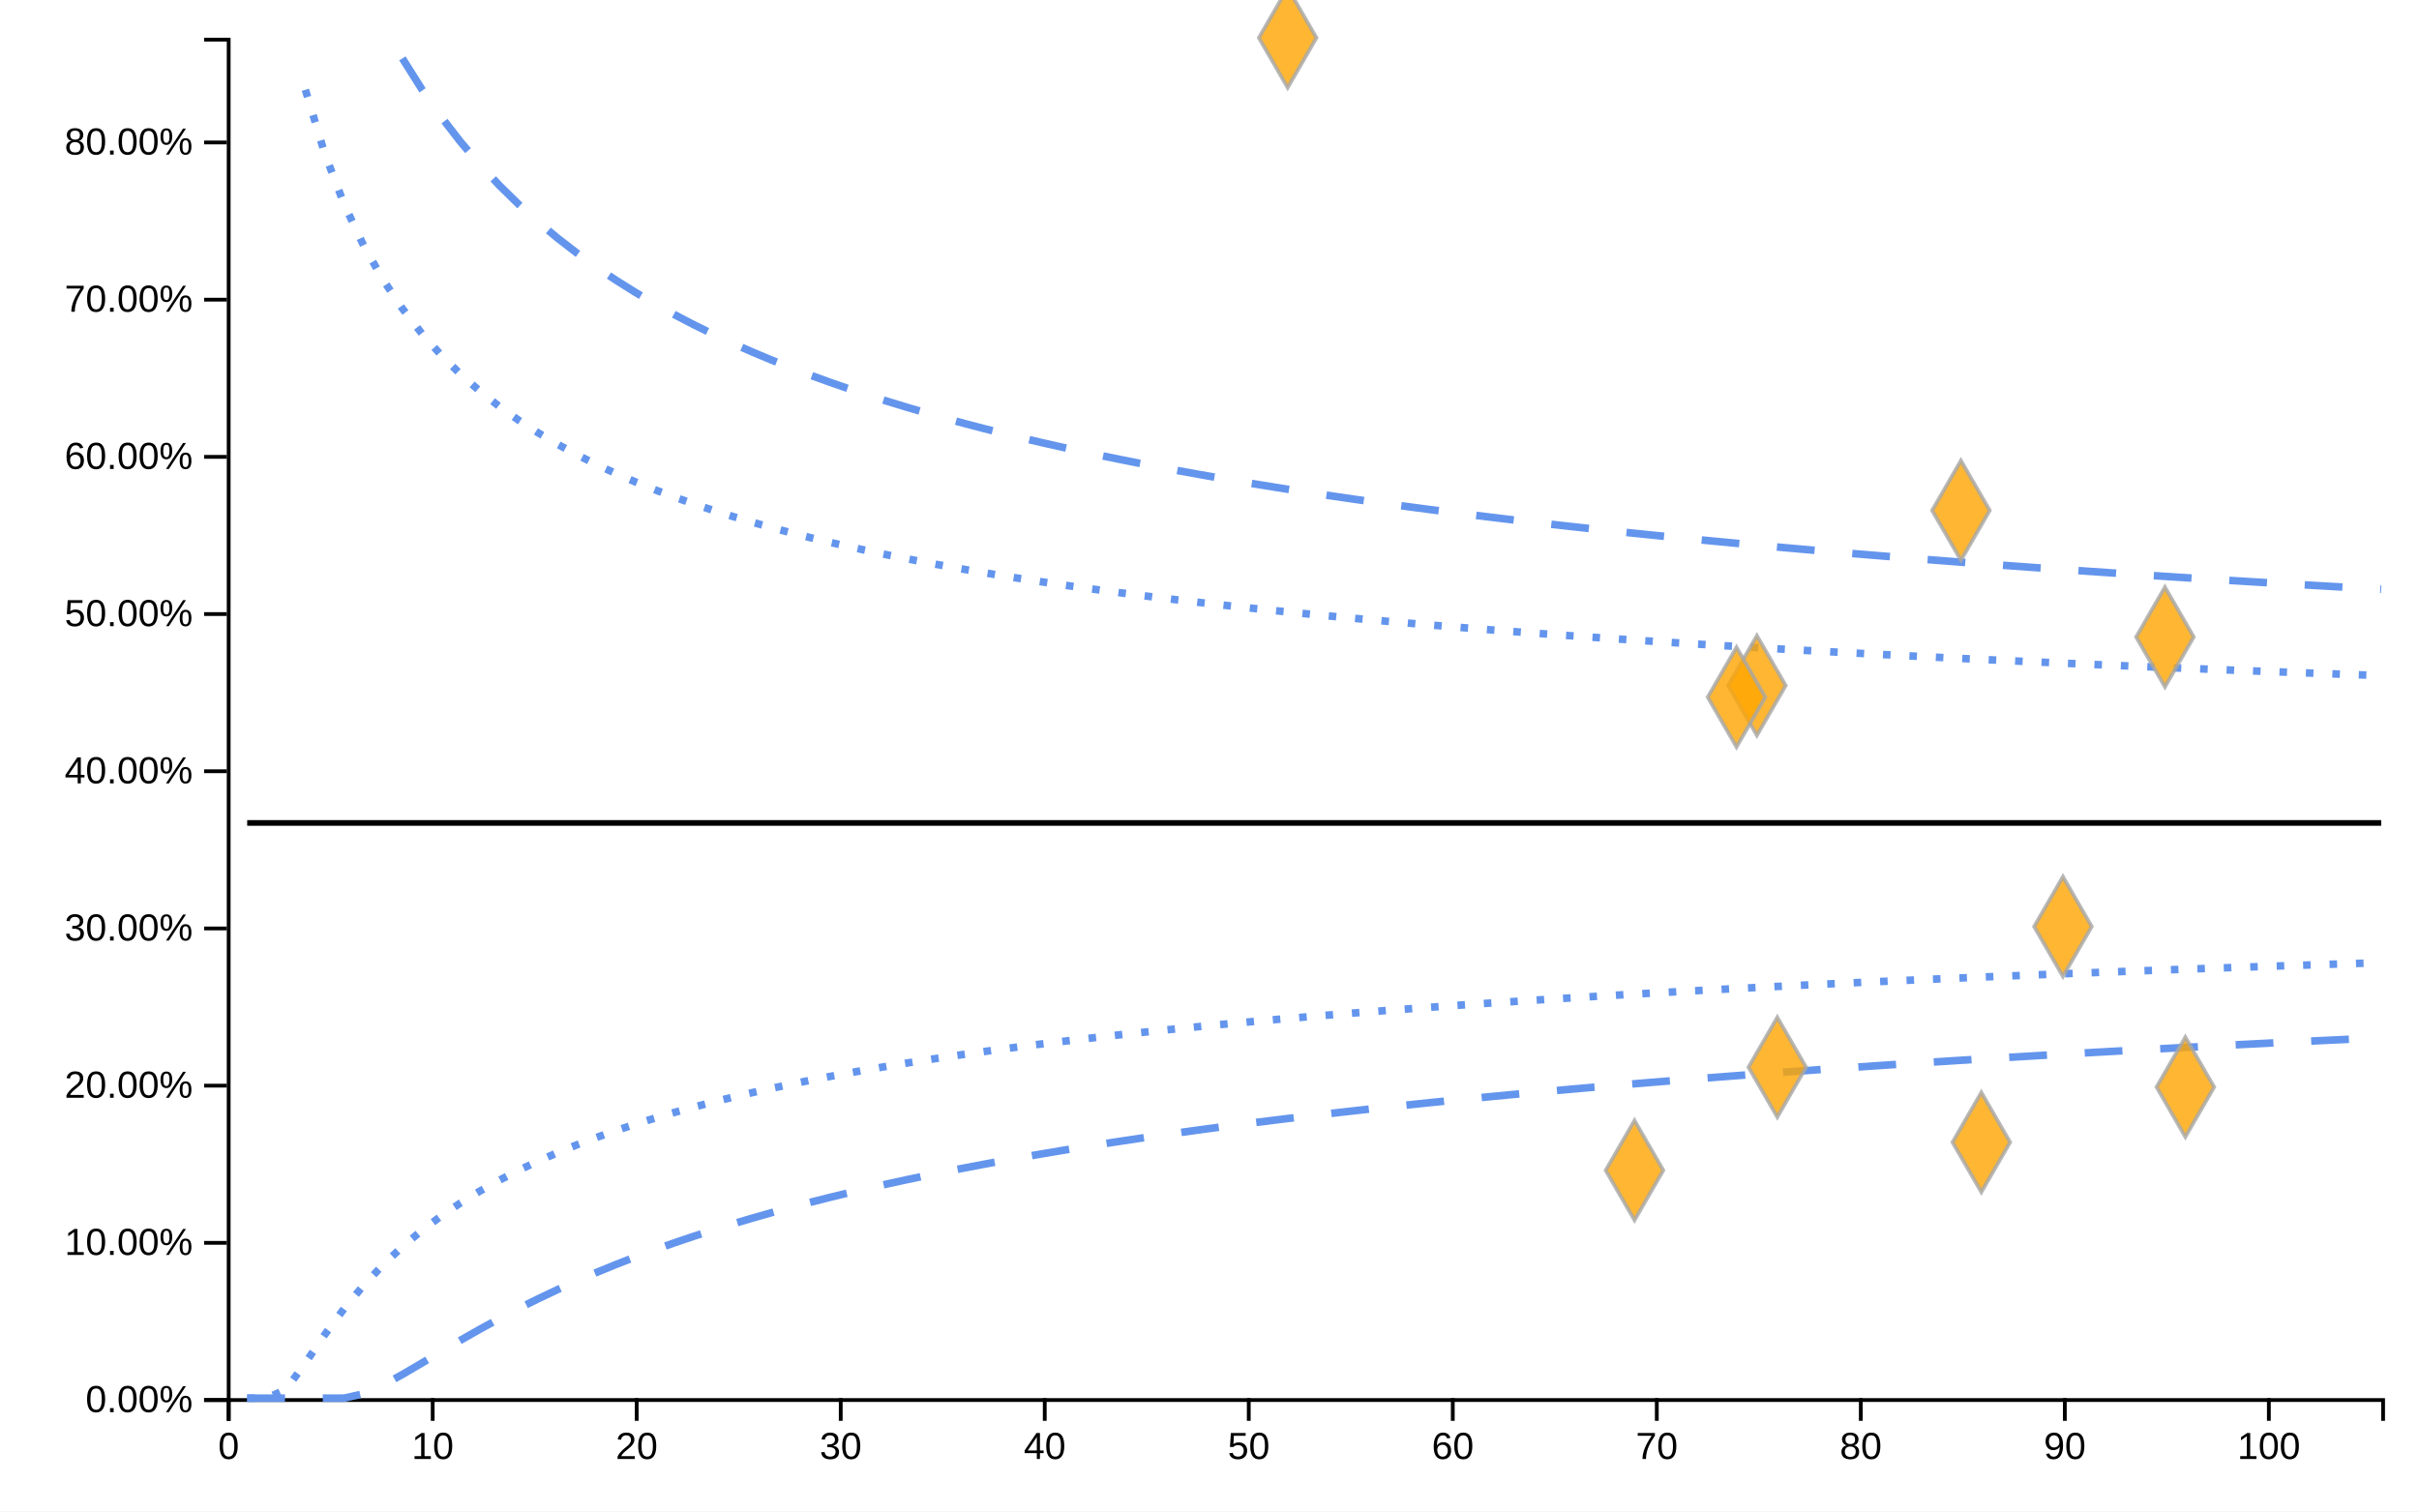
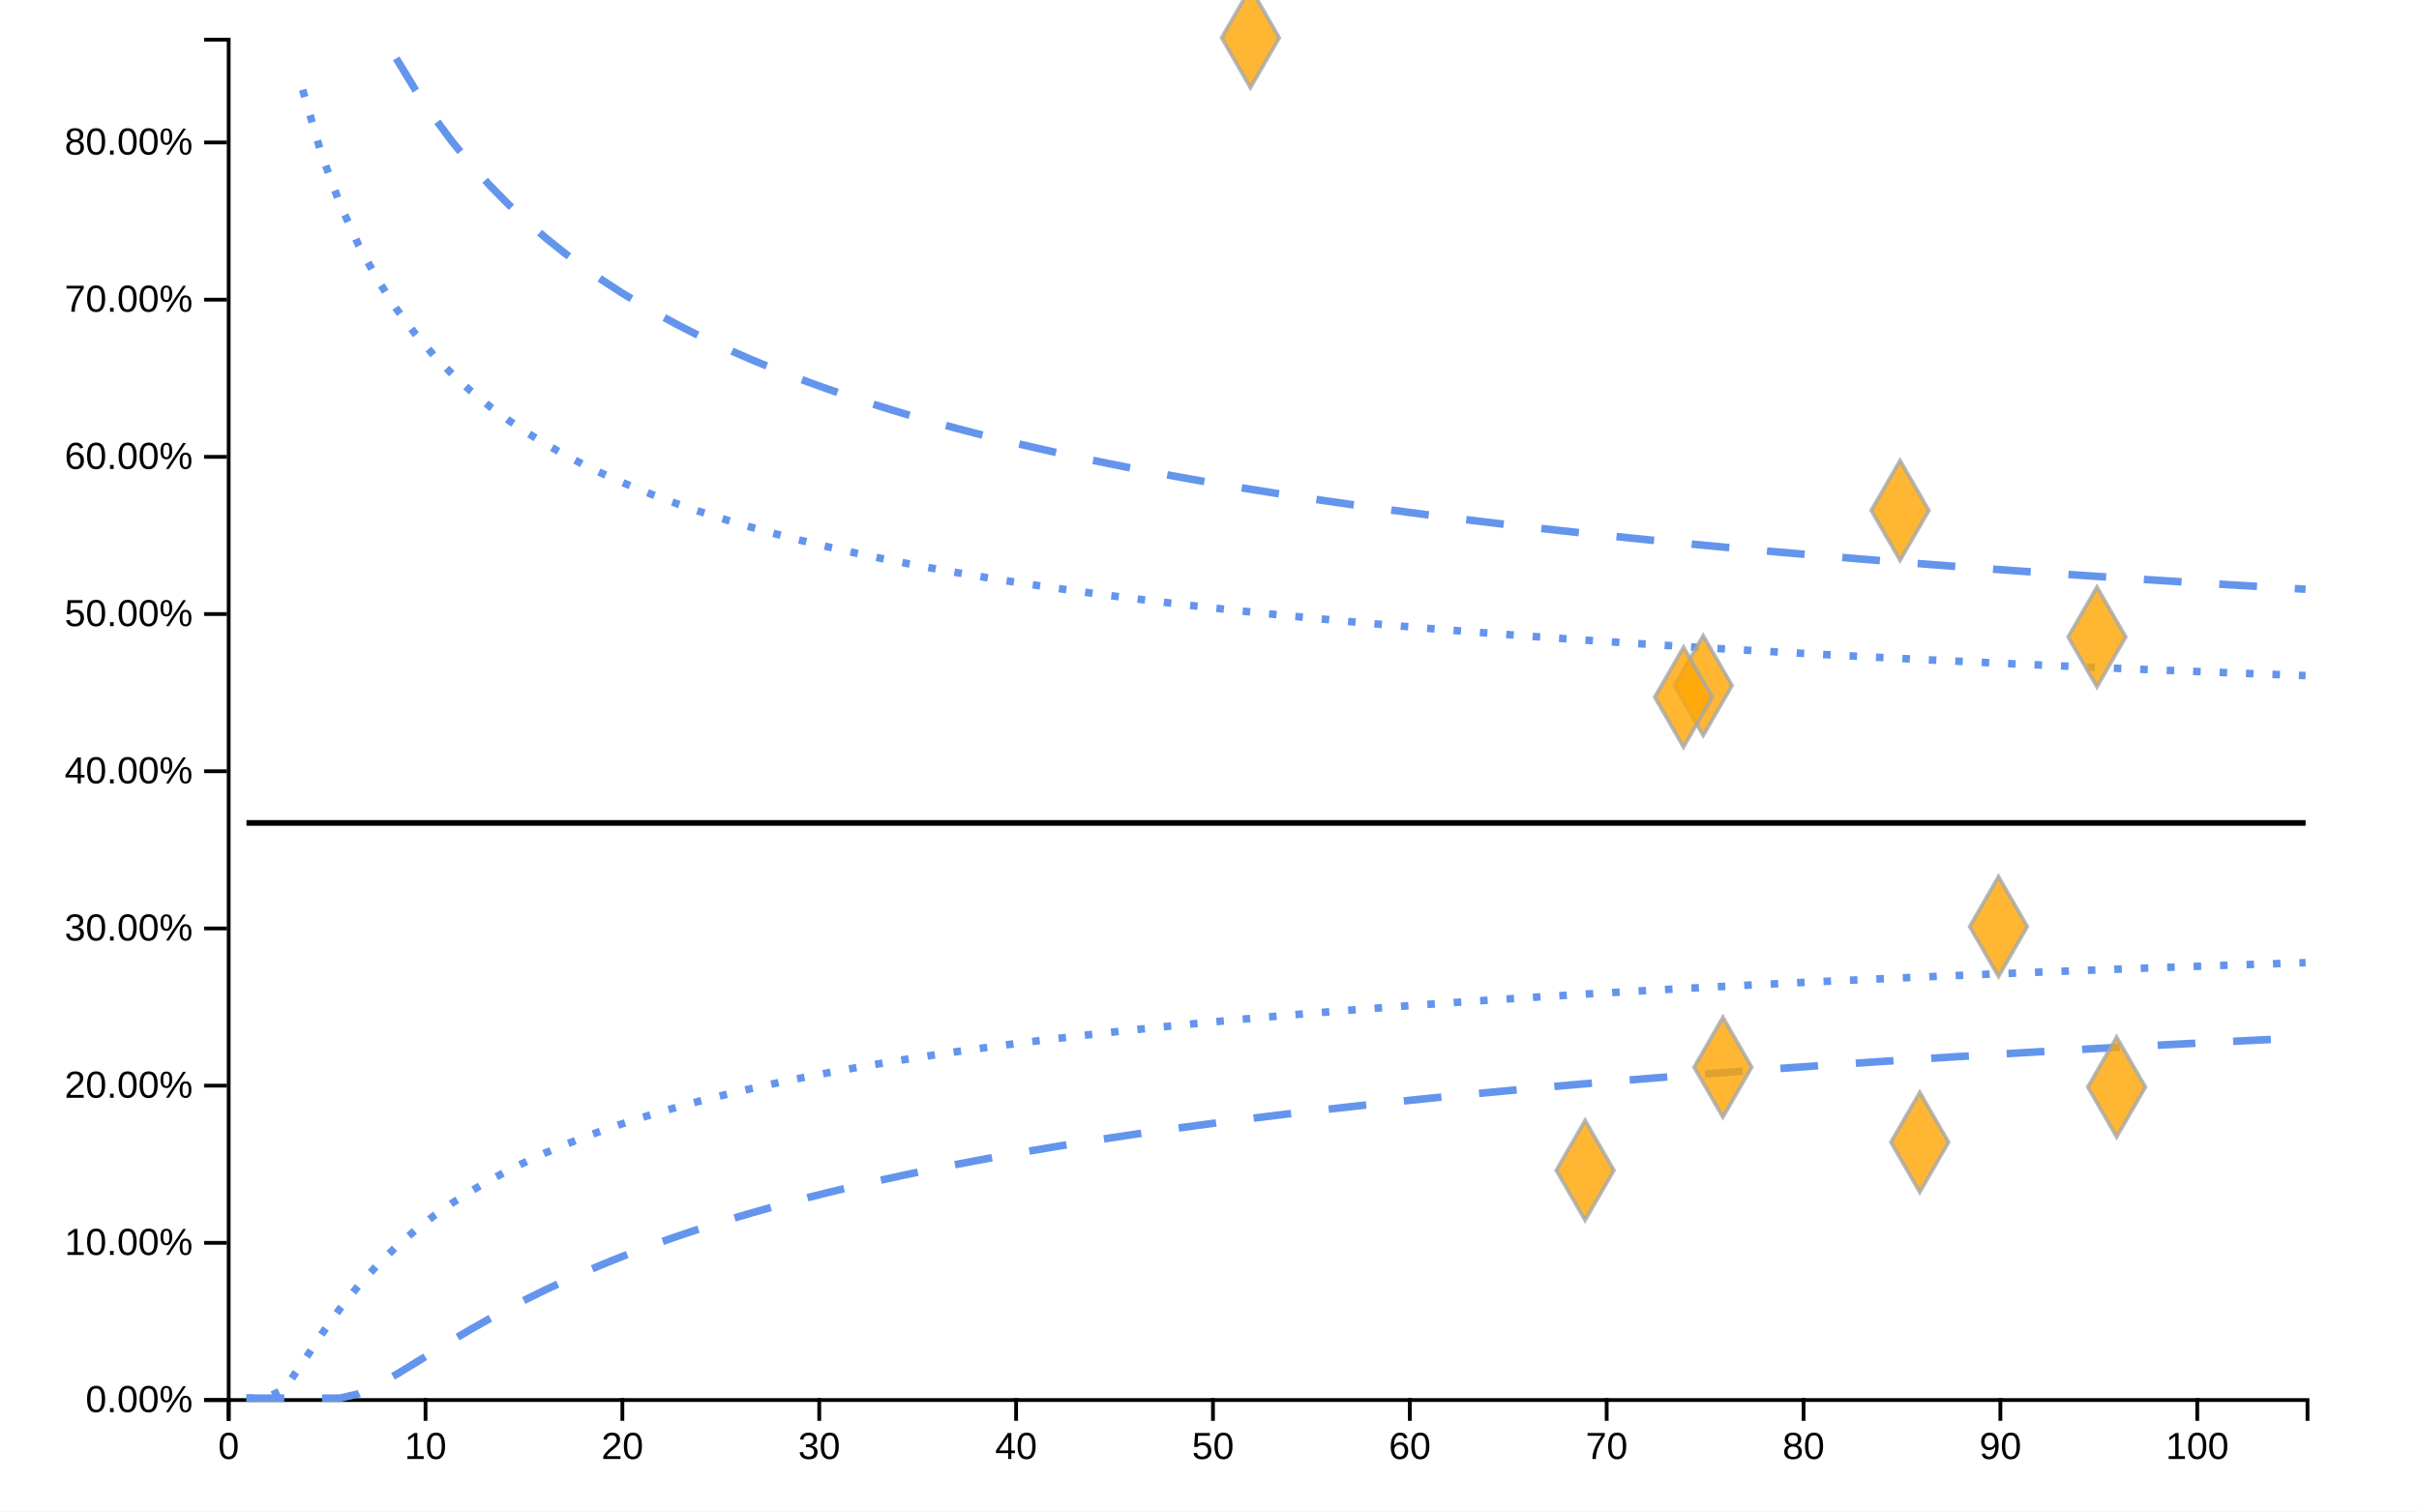
<svg xmlns="http://www.w3.org/2000/svg" viewBox="0 0 640 400" width="640px" height="400px">
  <rect x="0" y="0" width="100%" height="100%" fill="white" />
  <line class="ttip-line-x" x1="0" x2="0" y1="10" y2="370" stroke-width="1px" stroke="black" style="stroke-opacity:0" />
-   <line class="ttip-line-y" x1="60" x2="630" y1="0" y2="0" stroke-width="1px" stroke="black" style="stroke-opacity:0" />
+   <line class="ttip-line-y" x1="60" x2="610" y1="0" y2="0" stroke-width="1px" stroke="black" style="stroke-opacity:0" />
  <g class="gridgroup" />
  <g class="xaxisgroup" fill="none" font-size="10" font-family="sans-serif" text-anchor="middle" color="#000000" transform="translate(0, 370)">
-     <path class="domain" stroke="currentColor" d="M60.5,6V0.5H630.5V6" />
+     <path class="domain" stroke="currentColor" d="M60.5,6V0.5H610.5V6" />
    <g class="tick" opacity="1" transform="translate(60.5,0)">
      <line stroke="currentColor" y2="6" style="stroke:currentColor" />
      <text fill="currentColor" y="9" dy=".71em" transform="rotate(0)" style="font-size:10px;font-family:'Arial', sans-serif;fill:#000000;text-anchor:middle" dx="0em">0</text>
    </g>
-     <g class="tick" opacity="1" transform="translate(114.4773,0)">
+     <g class="tick" opacity="1" transform="translate(112.5833,0)">
      <line stroke="currentColor" y2="6" style="stroke:currentColor" />
      <text fill="currentColor" y="9" dy=".71em" transform="rotate(0)" style="font-size:10px;font-family:'Arial', sans-serif;fill:#000000;text-anchor:middle" dx="0em">10</text>
    </g>
-     <g class="tick" opacity="1" transform="translate(168.4545,0)">
+     <g class="tick" opacity="1" transform="translate(164.6667,0)">
      <line stroke="currentColor" y2="6" style="stroke:currentColor" />
      <text fill="currentColor" y="9" dy=".71em" transform="rotate(0)" style="font-size:10px;font-family:'Arial', sans-serif;fill:#000000;text-anchor:middle" dx="0em">20</text>
    </g>
-     <g class="tick" opacity="1" transform="translate(222.4318,0)">
+     <g class="tick" opacity="1" transform="translate(216.75,0)">
      <line stroke="currentColor" y2="6" style="stroke:currentColor" />
      <text fill="currentColor" y="9" dy=".71em" transform="rotate(0)" style="font-size:10px;font-family:'Arial', sans-serif;fill:#000000;text-anchor:middle" dx="0em">30</text>
    </g>
-     <g class="tick" opacity="1" transform="translate(276.4091,0)">
+     <g class="tick" opacity="1" transform="translate(268.8333,0)">
      <line stroke="currentColor" y2="6" style="stroke:currentColor" />
      <text fill="currentColor" y="9" dy=".71em" transform="rotate(0)" style="font-size:10px;font-family:'Arial', sans-serif;fill:#000000;text-anchor:middle" dx="0em">40</text>
    </g>
-     <g class="tick" opacity="1" transform="translate(330.3864,0)">
+     <g class="tick" opacity="1" transform="translate(320.9167,0)">
      <line stroke="currentColor" y2="6" style="stroke:currentColor" />
      <text fill="currentColor" y="9" dy=".71em" transform="rotate(0)" style="font-size:10px;font-family:'Arial', sans-serif;fill:#000000;text-anchor:middle" dx="0em">50</text>
    </g>
-     <g class="tick" opacity="1" transform="translate(384.3636,0)">
+     <g class="tick" opacity="1" transform="translate(373,0)">
      <line stroke="currentColor" y2="6" style="stroke:currentColor" />
      <text fill="currentColor" y="9" dy=".71em" transform="rotate(0)" style="font-size:10px;font-family:'Arial', sans-serif;fill:#000000;text-anchor:middle" dx="0em">60</text>
    </g>
-     <g class="tick" opacity="1" transform="translate(438.3409,0)">
+     <g class="tick" opacity="1" transform="translate(425.0833,0)">
      <line stroke="currentColor" y2="6" style="stroke:currentColor" />
      <text fill="currentColor" y="9" dy=".71em" transform="rotate(0)" style="font-size:10px;font-family:'Arial', sans-serif;fill:#000000;text-anchor:middle" dx="0em">70</text>
    </g>
-     <g class="tick" opacity="1" transform="translate(492.3182,0)">
+     <g class="tick" opacity="1" transform="translate(477.1667,0)">
      <line stroke="currentColor" y2="6" style="stroke:currentColor" />
      <text fill="currentColor" y="9" dy=".71em" transform="rotate(0)" style="font-size:10px;font-family:'Arial', sans-serif;fill:#000000;text-anchor:middle" dx="0em">80</text>
    </g>
-     <g class="tick" opacity="1" transform="translate(546.2955,0)">
+     <g class="tick" opacity="1" transform="translate(529.25,0)">
      <line stroke="currentColor" y2="6" style="stroke:currentColor" />
      <text fill="currentColor" y="9" dy=".71em" transform="rotate(0)" style="font-size:10px;font-family:'Arial', sans-serif;fill:#000000;text-anchor:middle" dx="0em">90</text>
    </g>
-     <g class="tick" opacity="1" transform="translate(600.2727,0)">
+     <g class="tick" opacity="1" transform="translate(581.3333,0)">
      <line stroke="currentColor" y2="6" style="stroke:currentColor" />
      <text fill="currentColor" y="9" dy=".71em" transform="rotate(0)" style="font-size:10px;font-family:'Arial', sans-serif;fill:#000000;text-anchor:middle" dx="0em">100</text>
    </g>
  </g>
-   <text class="xaxislabel" x="345" y="395" style="text-anchor:middle;font-size:10px;font-style:normal;font-family:'Arial', sans-serif;fill:#000000" />
+   <text class="xaxislabel" x="335" y="395" style="text-anchor:middle;font-size:10px;font-style:normal;font-family:'Arial', sans-serif;fill:#000000" />
  <g class="yaxisgroup" fill="none" font-size="10" font-family="sans-serif" text-anchor="end" color="#000000" transform="translate(60, 0)">
    <path class="domain" stroke="currentColor" d="M-6,370.5H0.5V10.5H-6" />
    <g class="tick" opacity="1" transform="translate(0,370.5)">
      <line stroke="currentColor" x2="-6" style="stroke:currentColor" />
      <text fill="currentColor" x="-9" dy="0.32em" transform="rotate(0)" style="font-size:10px;font-family:'Arial', sans-serif;fill:#000000">0.00%</text>
    </g>
    <g class="tick" opacity="1" transform="translate(0,328.9)">
      <line stroke="currentColor" x2="-6" style="stroke:currentColor" />
      <text fill="currentColor" x="-9" dy="0.32em" transform="rotate(0)" style="font-size:10px;font-family:'Arial', sans-serif;fill:#000000">10.00%</text>
    </g>
    <g class="tick" opacity="1" transform="translate(0,287.3)">
      <line stroke="currentColor" x2="-6" style="stroke:currentColor" />
      <text fill="currentColor" x="-9" dy="0.32em" transform="rotate(0)" style="font-size:10px;font-family:'Arial', sans-serif;fill:#000000">20.00%</text>
    </g>
    <g class="tick" opacity="1" transform="translate(0,245.7)">
      <line stroke="currentColor" x2="-6" style="stroke:currentColor" />
      <text fill="currentColor" x="-9" dy="0.32em" transform="rotate(0)" style="font-size:10px;font-family:'Arial', sans-serif;fill:#000000">30.00%</text>
    </g>
    <g class="tick" opacity="1" transform="translate(0,204.1)">
      <line stroke="currentColor" x2="-6" style="stroke:currentColor" />
      <text fill="currentColor" x="-9" dy="0.32em" transform="rotate(0)" style="font-size:10px;font-family:'Arial', sans-serif;fill:#000000">40.00%</text>
    </g>
    <g class="tick" opacity="1" transform="translate(0,162.5)">
      <line stroke="currentColor" x2="-6" style="stroke:currentColor" />
      <text fill="currentColor" x="-9" dy="0.32em" transform="rotate(0)" style="font-size:10px;font-family:'Arial', sans-serif;fill:#000000">50.00%</text>
    </g>
    <g class="tick" opacity="1" transform="translate(0,120.9)">
      <line stroke="currentColor" x2="-6" style="stroke:currentColor" />
      <text fill="currentColor" x="-9" dy="0.32em" transform="rotate(0)" style="font-size:10px;font-family:'Arial', sans-serif;fill:#000000">60.00%</text>
    </g>
    <g class="tick" opacity="1" transform="translate(0,79.3)">
      <line stroke="currentColor" x2="-6" style="stroke:currentColor" />
      <text fill="currentColor" x="-9" dy="0.32em" transform="rotate(0)" style="font-size:10px;font-family:'Arial', sans-serif;fill:#000000">70.00%</text>
    </g>
    <g class="tick" opacity="1" transform="translate(0,37.7)">
      <line stroke="currentColor" x2="-6" style="stroke:currentColor" />
      <text fill="currentColor" x="-9" dy="0.32em" transform="rotate(0)" style="font-size:10px;font-family:'Arial', sans-serif;fill:#000000">80.00%</text>
    </g>
  </g>
  <text class="yaxislabel" x="15" y="190" transform="rotate(-90, 15, 190)" style="text-anchor:middle;font-size:10px;font-style:normal;font-family:'Arial', sans-serif;fill:#000000" />
  <g class="linesgroup">
    <g class="target-linegroup" style="stroke-opacity:1">
-       <path d="M65.398,217.779L70.53,217.779L75.663,217.779L80.796,217.779L85.929,217.779L91.061,217.779L96.194,217.779L101.327,217.779L106.46,217.779L111.592,217.779L116.725,217.779L121.858,217.779L126.991,217.779L132.123,217.779L137.256,217.779L142.389,217.779L147.522,217.779L152.654,217.779L157.787,217.779L162.92,217.779L168.053,217.779L173.185,217.779L178.318,217.779L183.451,217.779L188.584,217.779L193.716,217.779L198.849,217.779L203.982,217.779L209.115,217.779L214.247,217.779L219.38,217.779L224.513,217.779L229.646,217.779L234.778,217.779L239.911,217.779L245.044,217.779L250.177,217.779L255.309,217.779L260.442,217.779L265.575,217.779L270.708,217.779L275.84,217.779L280.973,217.779L286.106,217.779L291.239,217.779L296.371,217.779L301.504,217.779L306.637,217.779L311.77,217.779L316.902,217.779L322.035,217.779L327.168,217.779L332.301,217.779L337.433,217.779L340.682,217.779L342.566,217.779L347.699,217.779L352.832,217.779L357.964,217.779L363.097,217.779L368.23,217.779L373.363,217.779L378.495,217.779L383.628,217.779L388.761,217.779L393.894,217.779L399.026,217.779L404.159,217.779L409.292,217.779L414.425,217.779L419.557,217.779L424.69,217.779L429.823,217.779L432.443,217.779L434.956,217.779L440.088,217.779L445.221,217.779L450.354,217.779L455.487,217.779L459.432,217.779L460.619,217.779L464.83,217.779L465.752,217.779L470.227,217.779L470.885,217.779L476.018,217.779L481.15,217.779L486.283,217.779L491.416,217.779L496.549,217.779L501.681,217.779L506.814,217.779L511.947,217.779L517.08,217.779L518.807,217.779L522.212,217.779L524.205,217.779L527.345,217.779L532.478,217.779L537.611,217.779L542.743,217.779L545.795,217.779L547.876,217.779L553.009,217.779L558.142,217.779L563.274,217.779L568.407,217.779L572.784,217.779L573.54,217.779L578.182,217.779L578.673,217.779L583.805,217.779L588.938,217.779L594.071,217.779L599.204,217.779L604.336,217.779L609.469,217.779L614.602,217.779L619.735,217.779L624.867,217.779L630,217.779" fill="none" stroke="#000000" stroke-width="1.5" stroke-dasharray="10 0" />
+       <path d="M65.208,217.779L70.161,217.779L75.114,217.779L80.066,217.779L85.019,217.779L89.972,217.779L94.924,217.779L99.877,217.779L104.83,217.779L109.782,217.779L114.735,217.779L119.688,217.779L124.64,217.779L129.593,217.779L134.545,217.779L139.498,217.779L144.451,217.779L149.403,217.779L154.356,217.779L159.309,217.779L164.261,217.779L169.214,217.779L174.167,217.779L179.119,217.779L184.072,217.779L189.025,217.779L193.977,217.779L198.93,217.779L203.883,217.779L208.835,217.779L213.788,217.779L218.741,217.779L223.693,217.779L228.646,217.779L233.598,217.779L238.551,217.779L243.504,217.779L248.456,217.779L253.409,217.779L258.362,217.779L263.314,217.779L268.267,217.779L273.22,217.779L278.172,217.779L283.125,217.779L288.078,217.779L293.03,217.779L297.983,217.779L302.936,217.779L307.888,217.779L312.841,217.779L317.794,217.779L322.746,217.779L327.699,217.779L330.833,217.779L332.652,217.779L337.604,217.779L342.557,217.779L347.509,217.779L352.462,217.779L357.415,217.779L362.367,217.779L367.32,217.779L372.273,217.779L377.225,217.779L382.178,217.779L387.131,217.779L392.083,217.779L397.036,217.779L401.989,217.779L406.941,217.779L411.894,217.779L416.847,217.779L419.375,217.779L421.799,217.779L426.752,217.779L431.705,217.779L436.657,217.779L441.61,217.779L445.417,217.779L446.563,217.779L450.625,217.779L451.515,217.779L455.833,217.779L456.468,217.779L461.42,217.779L466.373,217.779L471.326,217.779L476.278,217.779L481.231,217.779L486.184,217.779L491.136,217.779L496.089,217.779L501.042,217.779L502.708,217.779L505.994,217.779L507.917,217.779L510.947,217.779L515.9,217.779L520.852,217.779L525.805,217.779L528.75,217.779L530.758,217.779L535.71,217.779L540.663,217.779L545.616,217.779L550.568,217.779L554.792,217.779L555.521,217.779L560,217.779L560.473,217.779L565.426,217.779L570.379,217.779L575.331,217.779L580.284,217.779L585.237,217.779L590.189,217.779L595.142,217.779L600.095,217.779L605.047,217.779L610,217.779" fill="none" stroke="#000000" stroke-width="1.5" stroke-dasharray="10 0" />
    </g>
    <g class="ll99-linegroup" style="stroke-opacity:1">
-       <path d="M65.398,370L70.53,370L75.663,370L80.796,370L85.929,370L91.061,369.987L96.194,368.834L101.327,366.546L106.46,363.739L111.592,360.725L116.725,357.67L121.858,354.66L126.991,351.742L132.123,348.938L137.256,346.257L142.389,343.7L147.522,341.267L152.654,338.951L157.787,336.747L162.92,334.649L168.053,332.651L173.185,330.746L178.318,328.928L183.451,327.191L188.584,325.53L193.716,323.941L198.849,322.418L203.982,320.957L209.115,319.555L214.247,318.208L219.38,316.912L224.513,315.665L229.646,314.463L234.778,313.304L239.911,312.186L245.044,311.106L250.177,310.062L255.309,309.053L260.442,308.075L265.575,307.129L270.708,306.212L275.84,305.323L280.973,304.46L286.106,303.622L291.239,302.808L296.371,302.017L301.504,301.248L306.637,300.5L311.77,299.772L316.902,299.062L322.035,298.371L327.168,297.697L332.301,297.041L337.433,296.4L340.682,296.002L342.566,295.774L347.699,295.164L352.832,294.568L357.964,293.985L363.097,293.416L368.23,292.859L373.363,292.315L378.495,291.782L383.628,291.261L388.761,290.75L393.894,290.251L399.026,289.761L404.159,289.281L409.292,288.811L414.425,288.351L419.557,287.899L424.69,287.456L429.823,287.021L432.443,286.802L434.956,286.594L440.088,286.175L445.221,285.764L450.354,285.361L455.487,284.964L459.432,284.664L460.619,284.575L464.83,284.26L465.752,284.192L470.227,283.863L470.885,283.816L476.018,283.446L481.15,283.082L486.283,282.725L491.416,282.373L496.549,282.027L501.681,281.686L506.814,281.351L511.947,281.022L517.08,280.697L518.807,280.589L522.212,280.378L524.205,280.255L527.345,280.063L532.478,279.753L537.611,279.448L542.743,279.147L545.795,278.97L547.876,278.85L553.009,278.558L558.142,278.27L563.274,277.987L568.407,277.707L572.784,277.471L573.54,277.431L578.182,277.185L578.673,277.159L583.805,276.891L588.938,276.626L594.071,276.365L599.204,276.107L604.336,275.853L609.469,275.602L614.602,275.354L619.735,275.11L624.867,274.869L630,274.63" fill="none" stroke="#6495ED" stroke-width="2" stroke-dasharray="10 10" />
+       <path d="M65.208,370L70.161,370L75.114,370L80.066,370L85.019,370L89.972,369.987L94.924,368.834L99.877,366.546L104.83,363.739L109.782,360.725L114.735,357.67L119.688,354.66L124.64,351.742L129.593,348.938L134.545,346.257L139.498,343.7L144.451,341.267L149.403,338.951L154.356,336.747L159.309,334.649L164.261,332.651L169.214,330.746L174.167,328.928L179.119,327.191L184.072,325.53L189.025,323.941L193.977,322.418L198.93,320.957L203.883,319.555L208.835,318.208L213.788,316.912L218.741,315.665L223.693,314.463L228.646,313.304L233.598,312.186L238.551,311.106L243.504,310.062L248.456,309.053L253.409,308.075L258.362,307.129L263.314,306.212L268.267,305.323L273.22,304.46L278.172,303.622L283.125,302.808L288.078,302.017L293.03,301.248L297.983,300.5L302.936,299.772L307.888,299.062L312.841,298.371L317.794,297.697L322.746,297.041L327.699,296.4L330.833,296.002L332.652,295.774L337.604,295.164L342.557,294.568L347.509,293.985L352.462,293.416L357.415,292.859L362.367,292.315L367.32,291.782L372.273,291.261L377.225,290.75L382.178,290.251L387.131,289.761L392.083,289.281L397.036,288.811L401.989,288.351L406.941,287.899L411.894,287.456L416.847,287.021L419.375,286.802L421.799,286.594L426.752,286.175L431.705,285.764L436.657,285.361L441.61,284.964L445.417,284.664L446.563,284.575L450.625,284.26L451.515,284.192L455.833,283.863L456.468,283.816L461.42,283.446L466.373,283.082L471.326,282.725L476.278,282.373L481.231,282.027L486.184,281.686L491.136,281.351L496.089,281.022L501.042,280.697L502.708,280.589L505.994,280.378L507.917,280.255L510.947,280.063L515.9,279.753L520.852,279.448L525.805,279.147L528.75,278.97L530.758,278.85L535.71,278.558L540.663,278.27L545.616,277.987L550.568,277.707L554.792,277.471L555.521,277.431L560,277.185L560.473,277.159L565.426,276.891L570.379,276.626L575.331,276.365L580.284,276.107L585.237,275.853L590.189,275.602L595.142,275.354L600.095,275.11L605.047,274.869L610,274.63" fill="none" stroke="#6495ED" stroke-width="2" stroke-dasharray="10 10" />
    </g>
    <g class="ul99-linegroup" style="stroke-opacity:1">
-       <path d="M106.46,15.449L111.592,23.593L116.725,30.927L121.858,37.557L126.991,43.58L132.123,49.075L137.256,54.11L142.389,58.743L147.522,63.022L152.654,66.989L157.787,70.678L162.92,74.12L168.053,77.34L173.185,80.36L178.318,83.2L183.451,85.877L188.584,88.405L193.716,90.798L198.849,93.067L203.982,95.221L209.115,97.271L214.247,99.224L219.38,101.088L224.513,102.869L229.646,104.573L234.778,106.205L239.911,107.77L245.044,109.273L250.177,110.717L255.309,112.106L260.442,113.444L265.575,114.733L270.708,115.977L275.84,117.178L280.973,118.338L286.106,119.46L291.239,120.546L296.371,121.597L301.504,122.616L306.637,123.603L311.77,124.561L316.902,125.491L322.035,126.394L327.168,127.272L332.301,128.125L337.433,128.955L340.682,129.469L342.566,129.763L347.699,130.55L352.832,131.316L357.964,132.063L363.097,132.791L368.23,133.501L373.363,134.194L378.495,134.871L383.628,135.531L388.761,136.177L393.894,136.807L399.026,137.424L404.159,138.027L409.292,138.617L414.425,139.194L419.557,139.759L424.69,140.312L429.823,140.853L432.443,141.126L434.956,141.384L440.088,141.904L445.221,142.414L450.354,142.913L455.487,143.403L459.432,143.774L460.619,143.884L464.83,144.272L465.752,144.356L470.227,144.76L470.885,144.819L476.018,145.273L481.15,145.719L486.283,146.157L491.416,146.588L496.549,147.01L501.681,147.426L506.814,147.834L511.947,148.236L517.08,148.63L518.807,148.762L522.212,149.018L524.205,149.167L527.345,149.4L532.478,149.776L537.611,150.145L542.743,150.509L545.795,150.722L547.876,150.867L553.009,151.219L558.142,151.566L563.274,151.908L568.407,152.244L572.784,152.527L573.54,152.576L578.182,152.871L578.673,152.902L583.805,153.224L588.938,153.541L594.071,153.854L599.204,154.162L604.336,154.465L609.469,154.765L614.602,155.06L619.735,155.351L624.867,155.639L630,155.922" fill="none" stroke="#6495ED" stroke-width="2" stroke-dasharray="10 10" />
+       <path d="M104.83,15.449L109.782,23.593L114.735,30.927L119.688,37.557L124.64,43.58L129.593,49.075L134.545,54.11L139.498,58.743L144.451,63.022L149.403,66.989L154.356,70.678L159.309,74.12L164.261,77.34L169.214,80.36L174.167,83.2L179.119,85.877L184.072,88.405L189.025,90.798L193.977,93.067L198.93,95.221L203.883,97.271L208.835,99.224L213.788,101.088L218.741,102.869L223.693,104.573L228.646,106.205L233.598,107.77L238.551,109.273L243.504,110.717L248.456,112.106L253.409,113.444L258.362,114.733L263.314,115.977L268.267,117.178L273.22,118.338L278.172,119.46L283.125,120.546L288.078,121.597L293.03,122.616L297.983,123.603L302.936,124.561L307.888,125.491L312.841,126.394L317.794,127.272L322.746,128.125L327.699,128.955L330.833,129.469L332.652,129.763L337.604,130.55L342.557,131.316L347.509,132.063L352.462,132.791L357.415,133.501L362.367,134.194L367.32,134.871L372.273,135.531L377.225,136.177L382.178,136.807L387.131,137.424L392.083,138.027L397.036,138.617L401.989,139.194L406.941,139.759L411.894,140.312L416.847,140.853L419.375,141.126L421.799,141.384L426.752,141.904L431.705,142.414L436.657,142.913L441.61,143.403L445.417,143.774L446.563,143.884L450.625,144.272L451.515,144.356L455.833,144.76L456.468,144.819L461.42,145.273L466.373,145.719L471.326,146.157L476.278,146.588L481.231,147.01L486.184,147.426L491.136,147.834L496.089,148.236L501.042,148.63L502.708,148.762L505.994,149.018L507.917,149.167L510.947,149.4L515.9,149.776L520.852,150.145L525.805,150.509L528.75,150.722L530.758,150.867L535.71,151.219L540.663,151.566L545.616,151.908L550.568,152.244L554.792,152.527L555.521,152.576L560,152.871L560.473,152.902L565.426,153.224L570.379,153.541L575.331,153.854L580.284,154.162L585.237,154.465L590.189,154.765L595.142,155.06L600.095,155.351L605.047,155.639L610,155.922" fill="none" stroke="#6495ED" stroke-width="2" stroke-dasharray="10 10" />
    </g>
    <g class="ll95-linegroup" style="stroke-opacity:1">
-       <path d="M65.398,370L70.53,370L75.663,367.704L80.796,360.663L85.929,353.17L91.061,346.277L96.194,340.145L101.327,334.723L106.46,329.917L111.592,325.634L116.725,321.794L121.858,318.33L126.991,315.186L132.123,312.318L137.256,309.689L142.389,307.268L147.522,305.029L152.654,302.951L157.787,301.015L162.92,299.206L168.053,297.511L173.185,295.919L178.318,294.419L183.451,293.003L188.584,291.664L193.716,290.394L198.849,289.188L203.982,288.041L209.115,286.949L214.247,285.906L219.38,284.909L224.513,283.955L229.646,283.042L234.778,282.165L239.911,281.324L245.044,280.515L250.177,279.736L255.309,278.986L260.442,278.263L265.575,277.565L270.708,276.891L275.84,276.239L280.973,275.609L286.106,274.999L291.239,274.409L296.371,273.836L301.504,273.28L306.637,272.741L311.77,272.218L316.902,271.709L322.035,271.214L327.168,270.733L332.301,270.265L337.433,269.809L340.682,269.527L342.566,269.365L347.699,268.933L352.832,268.511L357.964,268.099L363.097,267.697L368.23,267.305L373.363,266.923L378.495,266.549L383.628,266.183L388.761,265.826L393.894,265.476L399.026,265.135L404.159,264.8L409.292,264.472L414.425,264.152L419.557,263.838L424.69,263.53L429.823,263.228L432.443,263.077L434.956,262.933L440.088,262.643L445.221,262.359L450.354,262.08L455.487,261.806L459.432,261.599L460.619,261.537L464.83,261.321L465.752,261.274L470.227,261.047L470.885,261.015L476.018,260.76L481.15,260.51L486.283,260.265L491.416,260.023L496.549,259.786L501.681,259.553L506.814,259.324L511.947,259.098L517.08,258.876L518.807,258.802L522.212,258.658L524.205,258.574L527.345,258.443L532.478,258.231L537.611,258.023L542.743,257.818L545.795,257.698L547.876,257.616L553.009,257.418L558.142,257.222L563.274,257.029L568.407,256.839L572.784,256.679L573.54,256.651L578.182,256.484L578.673,256.467L583.805,256.285L588.938,256.105L594.071,255.928L599.204,255.754L604.336,255.582L609.469,255.412L614.602,255.244L619.735,255.079L624.867,254.916L630,254.755" fill="none" stroke="#6495ED" stroke-width="2" stroke-dasharray="2 5" />
+       <path d="M65.208,370L70.161,370L75.114,367.704L80.066,360.663L85.019,353.17L89.972,346.277L94.924,340.145L99.877,334.723L104.83,329.917L109.782,325.634L114.735,321.794L119.688,318.33L124.64,315.186L129.593,312.318L134.545,309.689L139.498,307.268L144.451,305.029L149.403,302.951L154.356,301.015L159.309,299.206L164.261,297.511L169.214,295.919L174.167,294.419L179.119,293.003L184.072,291.664L189.025,290.394L193.977,289.188L198.93,288.041L203.883,286.949L208.835,285.906L213.788,284.909L218.741,283.955L223.693,283.042L228.646,282.165L233.598,281.324L238.551,280.515L243.504,279.736L248.456,278.986L253.409,278.263L258.362,277.565L263.314,276.891L268.267,276.239L273.22,275.609L278.172,274.999L283.125,274.409L288.078,273.836L293.03,273.28L297.983,272.741L302.936,272.218L307.888,271.709L312.841,271.214L317.794,270.733L322.746,270.265L327.699,269.809L330.833,269.527L332.652,269.365L337.604,268.933L342.557,268.511L347.509,268.099L352.462,267.697L357.415,267.305L362.367,266.923L367.32,266.549L372.273,266.183L377.225,265.826L382.178,265.476L387.131,265.135L392.083,264.8L397.036,264.472L401.989,264.152L406.941,263.838L411.894,263.53L416.847,263.228L419.375,263.077L421.799,262.933L426.752,262.643L431.705,262.359L436.657,262.08L441.61,261.806L445.417,261.599L446.563,261.537L450.625,261.321L451.515,261.274L455.833,261.047L456.468,261.015L461.42,260.76L466.373,260.51L471.326,260.265L476.278,260.023L481.231,259.786L486.184,259.553L491.136,259.324L496.089,259.098L501.042,258.876L502.708,258.802L505.994,258.658L507.917,258.574L510.947,258.443L515.9,258.231L520.852,258.023L525.805,257.818L528.75,257.698L530.758,257.616L535.71,257.418L540.663,257.222L545.616,257.029L550.568,256.839L554.792,256.679L555.521,256.651L560,256.484L560.473,256.467L565.426,256.285L570.379,256.105L575.331,255.928L580.284,255.754L585.237,255.582L590.189,255.412L595.142,255.244L600.095,255.079L605.047,254.916L610,254.755" fill="none" stroke="#6495ED" stroke-width="2" stroke-dasharray="2 5" />
    </g>
    <g class="ul95-linegroup" style="stroke-opacity:1">
-       <path d="M80.796,23.75L85.929,40.677L91.061,54.072L96.194,64.955L101.327,74L106.46,81.659L111.592,88.247L116.725,93.989L121.858,99.048L126.991,103.548L132.123,107.585L137.256,111.231L142.389,114.545L147.522,117.574L152.654,120.357L157.787,122.924L162.92,125.302L168.053,127.514L173.185,129.576L178.318,131.506L183.451,133.317L188.584,135.02L193.716,136.626L198.849,138.144L203.982,139.58L209.115,140.943L214.247,142.239L219.38,143.471L224.513,144.647L229.646,145.769L234.778,146.841L239.911,147.868L245.044,148.852L250.177,149.796L255.309,150.703L260.442,151.576L265.575,152.415L270.708,153.224L275.84,154.004L280.973,154.756L286.106,155.483L291.239,156.186L296.371,156.866L301.504,157.524L306.637,158.161L311.77,158.779L316.902,159.378L322.035,159.96L327.168,160.524L332.301,161.073L337.433,161.607L340.682,161.937L342.566,162.125L347.699,162.63L352.832,163.122L357.964,163.601L363.097,164.067L368.23,164.522L373.363,164.966L378.495,165.398L383.628,165.821L388.761,166.233L393.894,166.636L399.026,167.03L404.159,167.415L409.292,167.792L414.425,168.16L419.557,168.52L424.69,168.872L429.823,169.218L432.443,169.391L434.956,169.556L440.088,169.887L445.221,170.211L450.354,170.529L455.487,170.841L459.432,171.077L460.619,171.147L464.83,171.393L465.752,171.447L470.227,171.704L470.885,171.741L476.018,172.03L481.15,172.314L486.283,172.592L491.416,172.865L496.549,173.134L501.681,173.398L506.814,173.657L511.947,173.911L517.08,174.162L518.807,174.245L522.212,174.408L524.205,174.503L527.345,174.65L532.478,174.888L537.611,175.123L542.743,175.353L545.795,175.489L547.876,175.58L553.009,175.804L558.142,176.023L563.274,176.24L568.407,176.453L572.784,176.632L573.54,176.663L578.182,176.85L578.673,176.87L583.805,177.073L588.938,177.274L594.071,177.472L599.204,177.667L604.336,177.859L609.469,178.049L614.602,178.236L619.735,178.42L624.867,178.602L630,178.781" fill="none" stroke="#6495ED" stroke-width="2" stroke-dasharray="2 5" />
+       <path d="M80.066,23.75L85.019,40.677L89.972,54.072L94.924,64.955L99.877,74L104.83,81.659L109.782,88.247L114.735,93.989L119.688,99.048L124.64,103.548L129.593,107.585L134.545,111.231L139.498,114.545L144.451,117.574L149.403,120.357L154.356,122.924L159.309,125.302L164.261,127.514L169.214,129.576L174.167,131.506L179.119,133.317L184.072,135.02L189.025,136.626L193.977,138.144L198.93,139.58L203.883,140.943L208.835,142.239L213.788,143.471L218.741,144.647L223.693,145.769L228.646,146.841L233.598,147.868L238.551,148.852L243.504,149.796L248.456,150.703L253.409,151.576L258.362,152.415L263.314,153.224L268.267,154.004L273.22,154.756L278.172,155.483L283.125,156.186L288.078,156.866L293.03,157.524L297.983,158.161L302.936,158.779L307.888,159.378L312.841,159.96L317.794,160.524L322.746,161.073L327.699,161.607L330.833,161.937L332.652,162.125L337.604,162.63L342.557,163.122L347.509,163.601L352.462,164.067L357.415,164.522L362.367,164.966L367.32,165.398L372.273,165.821L377.225,166.233L382.178,166.636L387.131,167.03L392.083,167.415L397.036,167.792L401.989,168.16L406.941,168.52L411.894,168.872L416.847,169.218L419.375,169.391L421.799,169.556L426.752,169.887L431.705,170.211L436.657,170.529L441.61,170.841L445.417,171.077L446.563,171.147L450.625,171.393L451.515,171.447L455.833,171.704L456.468,171.741L461.42,172.03L466.373,172.314L471.326,172.592L476.278,172.865L481.231,173.134L486.184,173.398L491.136,173.657L496.089,173.911L501.042,174.162L502.708,174.245L505.994,174.408L507.917,174.503L510.947,174.65L515.9,174.888L520.852,175.123L525.805,175.353L528.75,175.489L530.758,175.58L535.71,175.804L540.663,176.023L545.616,176.24L550.568,176.453L554.792,176.632L555.521,176.663L560,176.85L560.473,176.87L565.426,177.073L570.379,177.274L575.331,177.472L580.284,177.667L585.237,177.859L590.189,178.049L595.142,178.236L600.095,178.42L605.047,178.602L610,178.781" fill="none" stroke="#6495ED" stroke-width="2" stroke-dasharray="2 5" />
    </g>
  </g>
  <g class="dotsgroup">
-     <path transform="translate(572.7841, 168.5684)" d="M0,-13.196L7.619,0L0,13.196L-7.619,0Z" style="fill:orange;stroke:#A6A6A6;stroke-width:1;fill-opacity:0.8;stroke-opacity:0.8" />
-     <path transform="translate(432.4432, 309.7101)" d="M0,-13.196L7.619,0L0,13.196L-7.619,0Z" style="fill:orange;stroke:#A6A6A6;stroke-width:1;fill-opacity:0.8;stroke-opacity:0.8" />
-     <path transform="translate(464.8295, 181.4133)" d="M0,-13.196L7.619,0L0,13.196L-7.619,0Z" style="fill:orange;stroke:#A6A6A6;stroke-width:1;fill-opacity:0.8;stroke-opacity:0.8" />
-     <path transform="translate(578.1818, 287.6667)" d="M0,-13.196L7.619,0L0,13.196L-7.619,0Z" style="fill:orange;stroke:#A6A6A6;stroke-width:1;fill-opacity:0.8;stroke-opacity:0.8" />
-     <path transform="translate(340.6818, 10)" d="M0,-13.196L7.619,0L0,13.196L-7.619,0Z" style="fill:orange;stroke:#A6A6A6;stroke-width:1;fill-opacity:0.8;stroke-opacity:0.8" />
-     <path transform="translate(545.7955, 245.2)" d="M0,-13.196L7.619,0L0,13.196L-7.619,0Z" style="fill:orange;stroke:#A6A6A6;stroke-width:1;fill-opacity:0.8;stroke-opacity:0.8" />
-     <path transform="translate(459.4318, 184.4865)" d="M0,-13.196L7.619,0L0,13.196L-7.619,0Z" style="fill:orange;stroke:#A6A6A6;stroke-width:1;fill-opacity:0.8;stroke-opacity:0.8" />
-     <path transform="translate(470.2273, 282.4211)" d="M0,-13.196L7.619,0L0,13.196L-7.619,0Z" style="fill:orange;stroke:#A6A6A6;stroke-width:1;fill-opacity:0.8;stroke-opacity:0.8" />
-     <path transform="translate(518.8068, 135.0824)" d="M0,-13.196L7.619,0L0,13.196L-7.619,0Z" style="fill:orange;stroke:#A6A6A6;stroke-width:1;fill-opacity:0.8;stroke-opacity:0.8" />
-     <path transform="translate(524.2045, 302.2791)" d="M0,-13.196L7.619,0L0,13.196L-7.619,0Z" style="fill:orange;stroke:#A6A6A6;stroke-width:1;fill-opacity:0.8;stroke-opacity:0.8" />
+     <path transform="translate(554.7917, 168.5684)" d="M0,-13.196L7.619,0L0,13.196L-7.619,0Z" style="fill:orange;stroke:#A6A6A6;stroke-width:1;fill-opacity:0.8;stroke-opacity:0.8" />
+     <path transform="translate(419.375, 309.7101)" d="M0,-13.196L7.619,0L0,13.196L-7.619,0Z" style="fill:orange;stroke:#A6A6A6;stroke-width:1;fill-opacity:0.8;stroke-opacity:0.8" />
+     <path transform="translate(450.625, 181.4133)" d="M0,-13.196L7.619,0L0,13.196L-7.619,0Z" style="fill:orange;stroke:#A6A6A6;stroke-width:1;fill-opacity:0.8;stroke-opacity:0.8" />
+     <path transform="translate(560, 287.6667)" d="M0,-13.196L7.619,0L0,13.196L-7.619,0Z" style="fill:orange;stroke:#A6A6A6;stroke-width:1;fill-opacity:0.8;stroke-opacity:0.8" />
+     <path transform="translate(330.8333, 10)" d="M0,-13.196L7.619,0L0,13.196L-7.619,0Z" style="fill:orange;stroke:#A6A6A6;stroke-width:1;fill-opacity:0.8;stroke-opacity:0.8" />
+     <path transform="translate(528.75, 245.2)" d="M0,-13.196L7.619,0L0,13.196L-7.619,0Z" style="fill:orange;stroke:#A6A6A6;stroke-width:1;fill-opacity:0.8;stroke-opacity:0.8" />
+     <path transform="translate(445.4167, 184.4865)" d="M0,-13.196L7.619,0L0,13.196L-7.619,0Z" style="fill:orange;stroke:#A6A6A6;stroke-width:1;fill-opacity:0.8;stroke-opacity:0.8" />
+     <path transform="translate(455.8333, 282.4211)" d="M0,-13.196L7.619,0L0,13.196L-7.619,0Z" style="fill:orange;stroke:#A6A6A6;stroke-width:1;fill-opacity:0.8;stroke-opacity:0.8" />
+     <path transform="translate(502.7083, 135.0824)" d="M0,-13.196L7.619,0L0,13.196L-7.619,0Z" style="fill:orange;stroke:#A6A6A6;stroke-width:1;fill-opacity:0.8;stroke-opacity:0.8" />
+     <path transform="translate(507.9167, 302.2791)" d="M0,-13.196L7.619,0L0,13.196L-7.619,0Z" style="fill:orange;stroke:#A6A6A6;stroke-width:1;fill-opacity:0.8;stroke-opacity:0.8" />
  </g>
+   <g class="marksgroup" />
</svg>
